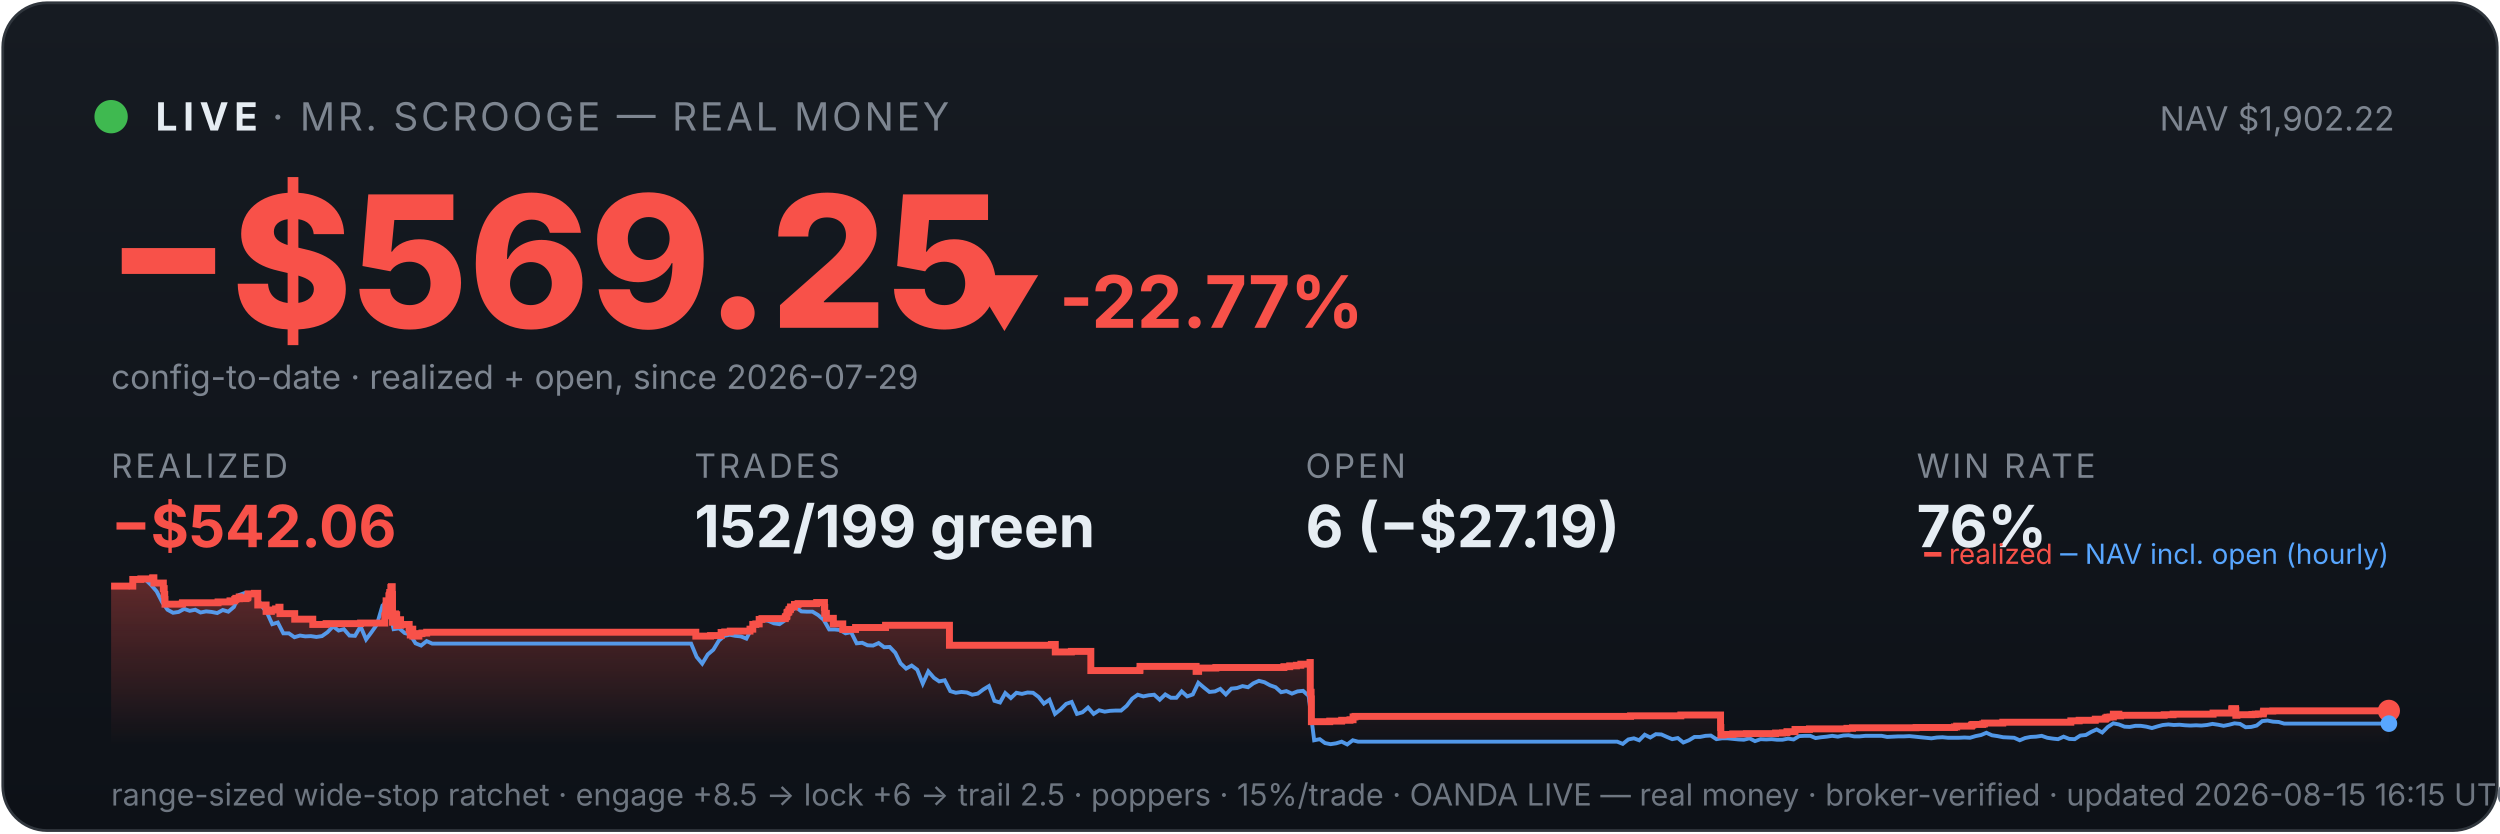
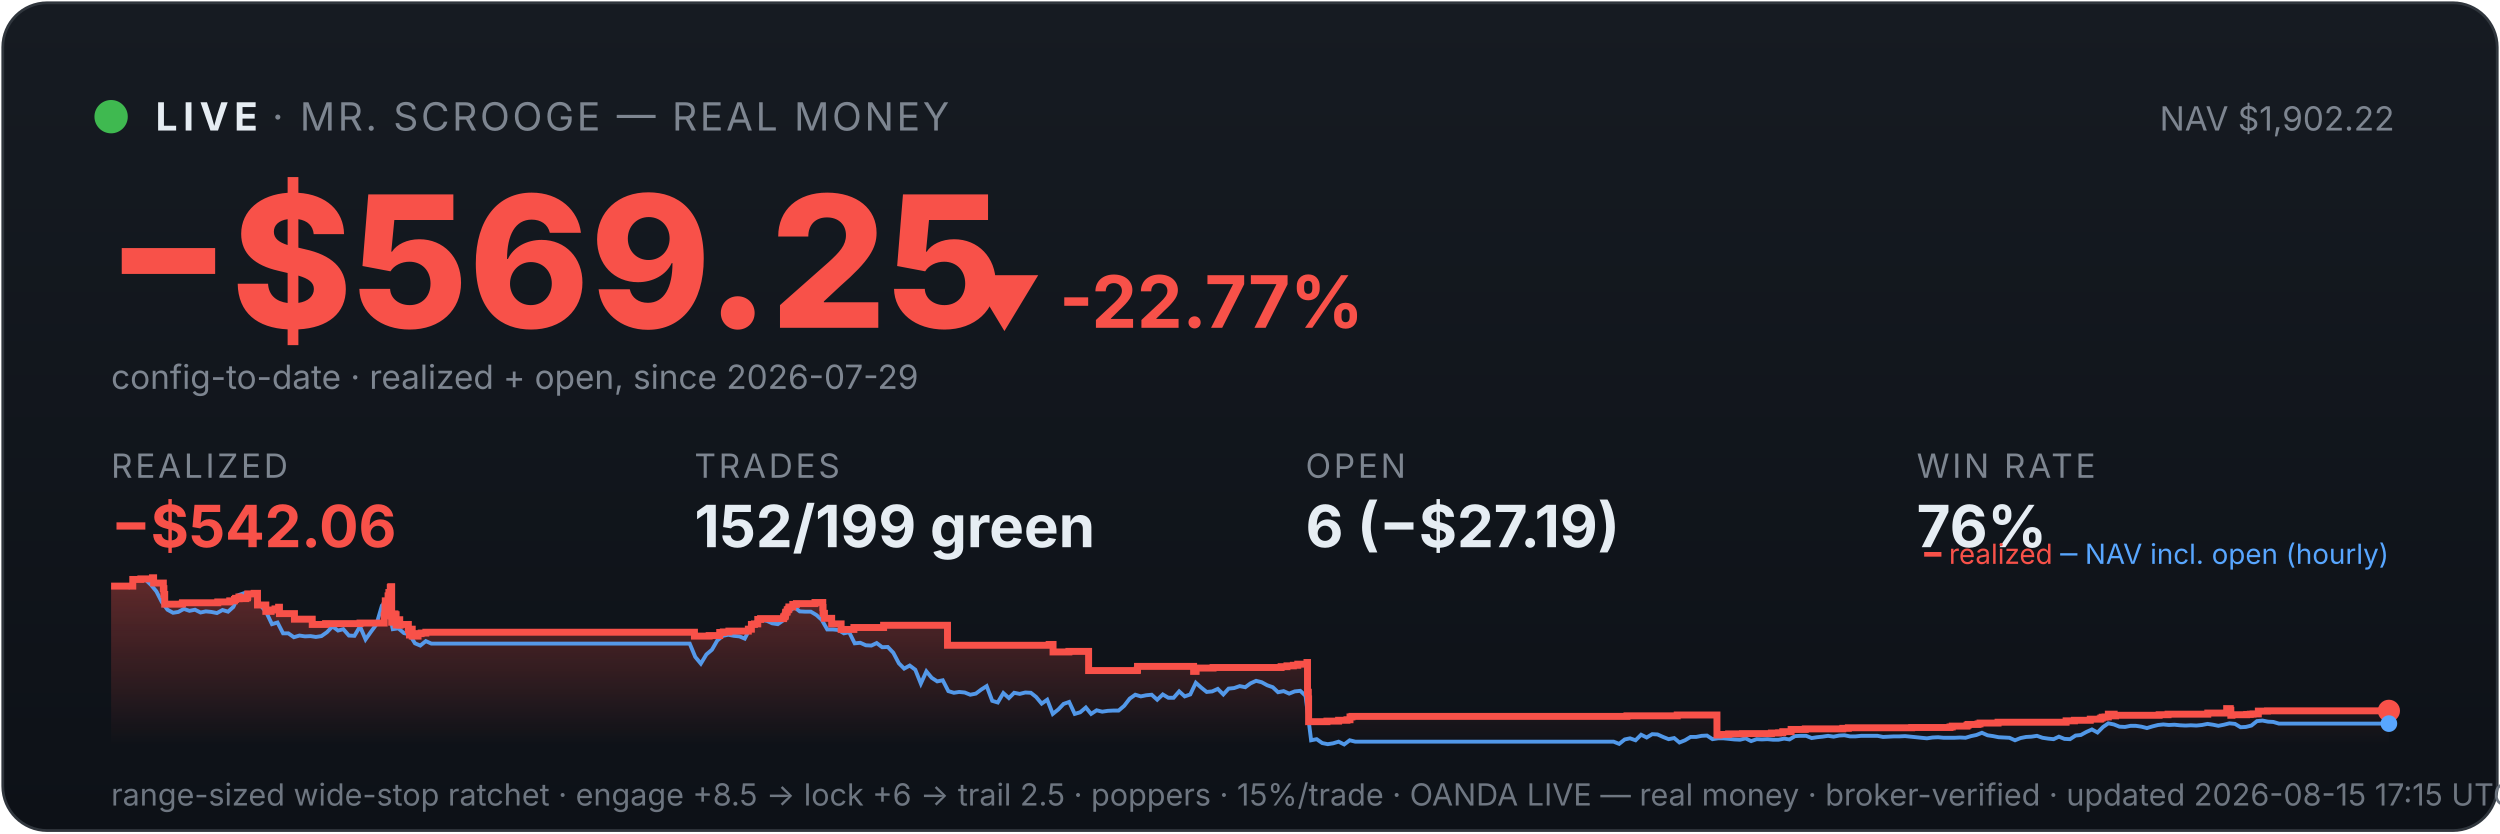
<svg xmlns="http://www.w3.org/2000/svg" viewBox="0 0 900 300" width="100%" font-family="system-ui,-apple-system,sans-serif">
  <defs>
    <linearGradient id="bg" x1="0" y1="0" x2="0" y2="1">
      <stop offset="0" stop-color="#161b22" />
      <stop offset="1" stop-color="#0d1117" />
    </linearGradient>
    <linearGradient id="fill" x1="0" y1="0" x2="0" y2="1">
      <stop offset="0" stop-color="#f85149" stop-opacity="0.35" />
      <stop offset="1" stop-color="#f85149" stop-opacity="0" />
    </linearGradient>
  </defs>
  <rect x="1" y="1" width="898" height="298" rx="16" fill="url(#bg)" stroke="#30363d" />
  <circle cx="40" cy="42" r="6" fill="#3fb950" />
  <text x="56" y="47" font-size="14" font-weight="700" fill="#e6edf3" letter-spacing="2">LIVE</text>
  <text x="98" y="47" font-size="14" fill="#7d8590" letter-spacing="1">· MR. SCROOGE — REAL MONEY</text>
  <text x="862" y="47" font-size="12" fill="#7d8590" text-anchor="end">NAV $1,902.22</text>
  <text x="38" y="118" font-size="66" font-weight="800" fill="#f85149">−$569.25</text>
  <text x="348" y="118" font-size="26" font-weight="700" fill="#f85149">▼ -22.77%</text>
  <text x="40" y="140" font-size="12" fill="#7d8590">config-to-date · realized + open, since 2026-07-29</text>
  <text x="40" y="172" font-family="system-ui,-apple-system,sans-serif" font-size="12" fill="#7d8590" letter-spacing="1">REALIZED</text>
  <text x="40" y="197" font-family="system-ui,-apple-system,sans-serif" font-size="21" font-weight="700" fill="#f85149">−$542.06</text>
  <text x="250" y="172" font-family="system-ui,-apple-system,sans-serif" font-size="12" fill="#7d8590" letter-spacing="1">TRADES</text>
  <text x="250" y="197" font-family="system-ui,-apple-system,sans-serif" font-size="21" font-weight="700" fill="#e6edf3">152/199 green</text>
  <text x="470" y="172" font-family="system-ui,-apple-system,sans-serif" font-size="12" fill="#7d8590" letter-spacing="1">OPEN</text>
  <text x="470" y="197" font-family="system-ui,-apple-system,sans-serif" font-size="21" font-weight="700" fill="#e6edf3">6 (−$27.19)</text>
  <text x="690" y="172" font-family="system-ui,-apple-system,sans-serif" font-size="12" fill="#7d8590" letter-spacing="1">WIN RATE</text>
  <text x="690" y="197" font-family="system-ui,-apple-system,sans-serif" font-size="21" font-weight="700" fill="#e6edf3">76%</text>
-   <polygon points="40,268 40.0,211.0 47.8,211.0 47.8,208.6 50.7,208.6 50.7,208.4 54.9,208.4 54.9,208.2 55.0,208.2 55.0,208.0 55.4,208.0 55.4,209.9 58.8,209.9 58.8,211.9 59.1,211.9 59.1,214.0 59.3,214.0 59.3,215.8 59.4,215.8 59.4,217.5 65.6,217.5 65.6,217.3 65.7,217.3 65.7,217.0 78.5,217.0 78.5,216.7 82.8,216.7 82.8,216.3 84.5,216.3 84.5,215.8 84.9,215.8 84.9,215.4 86.1,215.4 86.1,214.9 86.2,214.9 86.2,216.8 86.2,216.8 86.2,215.5 88.6,215.5 88.6,215.2 89.2,215.2 89.2,214.7 89.3,214.7 89.3,213.8 91.6,213.8 91.6,213.6 92.8,213.6 92.8,215.5 92.8,215.5 92.8,217.8 95.8,217.8 95.8,220.1 97.7,220.1 97.7,219.6 99.2,219.6 99.2,219.2 100.4,219.2 100.4,218.6 100.8,218.6 100.8,218.2 100.8,218.2 100.8,220.9 106.1,220.9 106.1,222.9 112.6,222.9 112.6,224.8 117.4,224.8 117.4,224.5 129.8,224.5 129.8,224.3 138.5,224.3 138.5,223.1 138.5,223.1 138.5,222.7 138.5,222.7 138.5,221.7 138.8,221.7 138.8,221.0 138.9,221.0 138.9,218.0 139.0,218.0 139.0,216.3 140.0,216.3 140.0,215.3 140.0,215.3 140.0,214.5 140.2,214.5 140.2,214.2 140.3,214.2 140.3,213.3 140.7,213.3 140.7,212.2 140.7,212.2 140.7,211.5 140.9,211.5 140.9,211.2 141.2,211.2 141.2,214.0 141.3,214.0 141.3,217.3 141.3,217.3 141.3,220.6 141.3,220.6 141.3,224.0 141.6,224.0 141.6,222.0 141.7,222.0 141.7,221.7 142.1,221.7 142.1,221.5 142.2,221.5 142.2,221.0 142.4,221.0 142.4,222.9 142.4,222.9 142.4,221.8 142.5,221.8 142.5,221.7 142.7,221.7 142.7,221.3 142.8,221.3 142.8,223.3 142.8,223.3 142.8,225.2 142.9,225.2 142.9,224.9 143.1,224.9 143.1,225.0 143.3,225.0 143.3,224.7 143.3,224.7 143.3,224.3 143.5,224.3 143.5,223.6 143.5,223.6 143.5,223.4 143.5,223.4 143.5,223.1 144.2,223.1 144.2,225.1 144.3,225.1 144.3,224.8 147.3,224.8 147.3,226.7 147.7,226.7 147.7,228.6 147.8,228.6 147.8,227.6 147.8,227.6 147.8,226.9 148.1,226.9 148.1,226.5 148.6,226.5 148.6,229.0 150.8,229.0 150.8,228.1 151.9,228.1 151.9,227.9 153.6,227.9 153.6,227.6 250.5,227.6 250.5,229.0 255.8,229.0 255.8,228.8 259.6,228.8 259.6,227.7 260.9,227.7 260.9,227.5 262.9,227.5 262.9,227.2 270.0,227.2 270.0,226.7 270.0,226.7 270.0,226.5 271.0,226.5 271.0,224.8 272.1,224.8 272.1,224.6 273.3,224.6 273.3,223.0 274.3,223.0 274.3,222.7 282.7,222.7 282.7,222.2 282.8,222.2 282.8,222.0 283.2,222.0 283.2,221.7 283.3,221.7 283.3,221.4 283.3,221.4 283.3,220.6 283.5,220.6 283.5,220.4 283.9,220.4 283.9,220.2 284.0,220.2 284.0,219.9 284.0,219.9 284.0,219.5 284.4,219.5 284.4,219.3 284.6,219.3 284.6,218.8 284.6,218.8 284.6,218.5 286.0,218.5 286.0,218.3 286.0,218.3 286.0,217.8 286.0,217.8 286.0,217.6 287.3,217.6 287.3,217.3 294.0,217.3 294.0,216.9 296.8,216.9 296.8,218.9 296.8,218.9 296.8,218.7 296.9,218.7 296.9,220.8 297.5,220.8 297.5,222.6 300.0,222.6 300.0,224.6 303.4,224.6 303.4,226.6 308.0,226.6 308.0,225.9 318.8,225.9 318.8,225.1 341.8,225.1 341.8,232.3 378.5,232.3 378.5,232.0 379.9,232.0 379.9,234.7 385.7,234.7 385.7,234.5 392.7,234.5 392.7,241.4 410.3,241.4 410.3,241.2 410.4,241.2 410.4,239.9 430.6,239.9 430.6,241.7 431.5,241.7 431.5,240.5 437.7,240.5 437.7,240.3 462.2,240.3 462.2,240.0 464.3,240.0 464.3,239.7 466.7,239.7 466.7,239.5 468.3,239.5 468.3,239.1 471.6,239.1 471.6,238.5 471.7,238.5 471.7,241.1 471.7,241.1 471.7,249.2 472.0,249.2 472.0,251.6 472.1,251.6 472.1,259.8 478.7,259.8 478.7,259.6 483.0,259.6 483.0,259.3 486.0,259.3 486.0,259.1 487.1,259.1 487.1,258.5 487.1,258.5 487.1,258.1 487.8,258.1 487.8,257.9 587.0,257.9 587.0,257.7 605.1,257.7 605.1,257.4 619.4,257.4 619.4,261.9 619.5,261.9 619.5,262.5 619.5,262.5 619.5,263.2 619.5,263.2 619.5,263.5 619.5,263.5 619.5,263.6 619.5,263.6 619.5,264.6 620.3,264.6 620.3,264.4 623.8,264.4 623.8,264.2 628.7,264.2 628.7,264.1 639.2,264.1 639.2,263.9 641.7,263.9 641.7,263.8 643.3,263.8 643.3,263.4 646.2,263.4 646.2,262.6 651.4,262.6 651.4,262.5 651.4,262.5 651.4,262.4 664.9,262.4 664.9,262.2 666.9,262.2 666.9,262.0 689.8,262.0 689.8,261.9 703.6,261.9 703.6,261.7 704.4,261.7 704.4,261.4 709.7,261.4 709.7,261.2 709.8,261.2 709.8,261.0 710.2,261.0 710.2,260.8 713.8,260.8 713.8,260.6 714.4,260.6 714.4,260.3 721.0,260.3 721.0,260.0 745.5,260.0 745.5,259.5 748.5,259.5 748.5,259.3 754.3,259.3 754.3,258.9 757.8,258.9 757.8,258.8 758.0,258.8 758.0,258.5 758.5,258.5 758.5,258.2 759.6,258.2 759.6,258.1 760.8,258.1 760.8,257.4 760.8,257.4 760.8,257.1 762.8,257.1 762.8,257.7 763.4,257.7 763.4,257.5 779.1,257.5 779.1,257.3 782.3,257.3 782.3,257.1 796.7,257.1 796.7,256.7 803.4,256.7 803.4,256.1 803.4,256.1 803.4,255.5 803.5,255.5 803.5,255.1 804.8,255.1 804.8,255.7 804.9,255.7 804.9,257.5 805.3,257.5 805.3,257.4 805.3,257.4 805.3,257.3 810.7,257.3 810.7,257.2 811.4,257.2 811.4,257.2 811.9,257.2 811.9,257.1 813.0,257.1 813.0,257.0 814.8,257.0 814.8,256.4 814.9,256.4 814.9,256.3 814.9,256.3 814.9,256.1 814.9,256.1 814.9,256.0 814.9,256.0 814.9,256.0 818.2,256.0 818.2,255.9 860.0,255.9 860.0,255.9 860,268" fill="url(#fill)" />
-   <polyline points="40.4,211.0 40.5,211.0 42.5,211.0 42.8,211.0 44.5,211.1 46.4,211.4 48.4,208.7 50.4,208.2 52.4,208.7 54.4,210.6 56.4,212.9 58.4,216.8 60.3,219.5 62.3,220.6 64.3,220.3 66.3,219.2 68.3,219.9 70.3,219.5 72.2,220.5 74.2,220.1 76.2,220.3 78.2,220.7 80.2,219.6 82.2,220.2 84.2,218.5 86.1,214.2 88.1,213.5 90.1,214.3 92.1,214.1 94.1,218.0 96.1,220.5 98.0,224.7 100.0,224.1 102.0,228.0 104.0,228.0 106.0,229.4 108.0,228.8 109.9,229.1 111.9,229.0 113.9,229.3 115.9,229.0 117.9,227.6 119.9,225.5 121.9,227.0 123.8,226.5 125.8,228.8 127.8,228.9 129.8,225.5 131.8,230.2 133.8,227.5 135.7,224.8 137.7,218.0 139.1,216.8 139.7,217.5 141.7,226.5 143.7,226.2 145.7,227.9 147.6,228.4 149.6,231.6 151.6,232.4 153.6,230.8 155.6,231.7 157.6,231.7 159.6,231.7 161.5,231.7 163.5,231.7 165.5,231.7 167.5,231.7 169.5,231.7 171.5,231.7 173.4,231.7 175.4,231.7 177.4,231.7 179.4,231.7 181.4,231.7 183.4,231.7 185.3,231.7 187.3,231.7 189.3,231.7 191.3,231.7 193.3,231.7 195.3,231.7 197.3,231.7 199.2,231.7 201.2,231.7 203.2,231.7 205.2,231.7 207.2,231.7 209.2,231.7 211.1,231.7 213.1,231.7 215.1,231.7 217.1,231.7 219.1,231.7 221.1,231.7 223.0,231.7 225.0,231.7 227.0,231.7 229.0,231.7 231.0,231.7 233.0,231.7 235.0,231.7 236.9,231.7 238.9,231.7 240.9,231.7 242.9,231.7 244.9,231.7 246.9,231.7 248.8,231.7 250.8,236.5 252.8,238.9 254.8,235.6 256.8,233.9 258.8,230.6 260.8,228.9 262.7,228.5 264.7,228.9 266.7,229.1 268.7,229.9 270.7,226.1 272.7,223.9 274.6,223.2 276.6,223.5 278.6,224.4 280.6,224.7 282.6,223.3 284.6,220.1 286.5,218.6 288.5,220.1 290.5,220.2 292.5,220.2 294.5,221.4 296.5,223.1 298.5,226.6 300.4,226.6 302.4,226.8 304.4,228.0 306.4,227.6 308.4,231.6 310.4,231.4 312.3,232.3 314.3,232.4 316.3,231.5 318.3,233.0 320.3,232.9 322.3,235.0 324.2,238.8 326.2,240.7 328.2,239.6 330.2,241.1 332.2,246.1 334.2,241.7 336.2,244.0 338.1,245.3 340.1,244.9 342.1,248.8 344.1,249.4 346.1,249.1 348.1,249.3 350.0,250.1 352.0,249.7 354.0,248.2 356.0,247.0 358.0,252.3 360.0,252.9 361.9,249.5 363.9,251.3 365.9,249.4 367.9,249.8 369.9,249.3 371.9,249.4 373.9,250.9 375.8,253.3 377.8,251.9 379.8,257.0 381.8,255.4 383.8,253.4 385.8,252.7 387.7,257.0 389.7,256.4 391.7,254.7 393.7,257.0 395.7,255.7 397.7,256.2 399.6,255.9 401.6,255.8 403.6,255.8 405.6,254.1 407.6,251.5 409.6,250.1 411.6,250.7 413.5,250.3 415.5,250.1 417.5,251.9 419.5,250.0 421.5,251.2 423.5,251.2 425.4,248.9 427.4,250.7 429.4,250.0 431.4,245.8 433.4,247.5 435.4,249.1 437.4,248.9 439.3,248.0 441.3,250.0 443.3,247.9 445.3,247.7 447.3,247.0 449.3,247.4 451.2,246.0 453.2,245.1 455.2,245.6 457.2,246.7 459.2,247.4 461.2,249.2 463.1,248.8 465.1,249.7 467.1,248.9 469.1,248.7 471.1,250.5 473.1,266.5 475.1,266.1 477.0,267.5 479.0,267.9 481.0,267.6 483.0,267.0 485.0,268.0 487.0,266.5 488.9,267.0 490.9,267.0 492.9,267.0 494.9,267.0 496.9,267.0 498.9,267.0 500.8,267.0 502.8,267.0 504.8,267.0 506.8,267.0 508.8,267.0 510.8,267.0 512.8,267.0 514.7,267.0 516.7,267.0 518.7,267.0 520.7,267.0 522.7,267.0 524.7,267.0 526.6,267.0 528.6,267.0 530.6,267.0 532.6,267.0 534.6,267.0 536.6,267.0 538.5,267.0 540.5,267.0 542.5,267.0 544.5,267.0 546.5,267.0 548.5,267.0 550.5,267.0 552.4,267.0 554.4,267.0 556.4,267.0 558.4,267.0 560.4,267.0 562.4,267.0 564.3,267.0 566.3,267.0 568.3,267.0 570.3,267.0 572.3,267.0 574.3,267.0 576.2,267.0 578.2,267.0 580.2,267.0 582.2,267.0 584.2,267.8 586.2,266.2 588.2,265.8 590.1,266.5 592.1,264.5 594.1,265.5 596.1,264.3 598.1,264.4 600.1,265.3 602.0,266.1 604.0,265.7 606.0,267.3 608.0,266.5 610.0,265.3 612.0,265.3 614.0,264.9 615.9,264.8 617.9,266.1 619.9,265.8 621.9,265.8 623.9,266.0 625.9,266.2 627.8,266.3 629.8,265.8 631.8,266.8 633.8,266.1 635.8,266.2 637.8,266.1 639.7,266.3 641.7,266.3 643.7,265.9 645.7,266.2 647.7,265.0 649.7,264.9 651.7,264.9 653.6,265.7 655.6,265.4 657.6,265.2 659.6,264.9 661.6,265.2 663.6,264.8 665.5,264.7 667.5,265.1 669.5,265.1 671.5,264.9 673.5,264.9 675.5,264.9 677.4,264.9 679.4,265.3 681.4,265.2 683.4,265.1 685.4,265.1 687.4,265.0 689.4,265.2 691.3,265.4 693.3,265.6 695.3,265.8 697.3,265.5 699.3,265.4 701.3,265.6 703.2,265.6 705.2,265.6 707.2,265.5 709.2,265.6 711.2,265.0 713.2,264.6 715.1,263.8 717.1,264.7 719.1,265.0 721.1,265.4 723.1,265.5 725.1,265.6 727.1,266.5 729.0,265.7 731.0,265.3 733.0,265.2 735.0,264.9 737.0,265.6 739.0,265.9 740.9,266.1 742.9,265.2 744.9,266.0 746.9,266.1 748.9,264.8 750.9,264.6 752.8,263.5 754.8,262.6 756.8,263.7 758.8,261.7 760.8,260.4 762.8,260.8 764.8,261.6 766.7,261.7 768.7,261.3 770.7,261.3 772.7,261.6 774.7,262.1 776.7,261.5 778.6,261.0 780.6,260.8 782.6,261.0 784.6,260.9 786.6,261.1 788.6,261.2 790.6,261.1 792.5,261.2 794.5,261.0 796.5,260.6 798.5,260.9 800.5,261.3 802.5,260.9 804.4,260.4 806.4,260.6 808.4,261.8 810.4,261.7 812.4,261.2 814.4,259.6 816.3,259.4 818.3,259.8 820.3,259.9 822.3,260.5 824.3,260.5 826.3,260.5 828.3,260.5 830.2,260.5 832.2,260.5 834.2,260.5 836.2,260.5 838.2,260.5 840.2,260.5 842.1,260.5 844.1,260.5 846.1,260.5 848.1,260.5 850.1,260.5 852.1,260.5 854.0,260.5 856.0,260.5 858.0,260.5 860.0,260.5" fill="none" stroke="#58a6ff" stroke-width="1.4" opacity="0.9" />
-   <polyline points="40.0,211.0 47.8,211.0 47.8,208.6 50.7,208.6 50.7,208.4 54.9,208.4 54.9,208.2 55.0,208.2 55.0,208.0 55.4,208.0 55.4,209.9 58.8,209.9 58.8,211.9 59.1,211.9 59.1,214.0 59.3,214.0 59.3,215.8 59.4,215.8 59.4,217.5 65.6,217.5 65.6,217.3 65.7,217.3 65.7,217.0 78.5,217.0 78.5,216.7 82.8,216.7 82.8,216.3 84.5,216.3 84.5,215.8 84.9,215.8 84.9,215.4 86.1,215.4 86.1,214.9 86.2,214.9 86.2,216.8 86.2,216.8 86.2,215.5 88.6,215.5 88.6,215.2 89.2,215.2 89.2,214.7 89.3,214.7 89.3,213.8 91.6,213.8 91.6,213.6 92.8,213.6 92.8,215.5 92.8,215.5 92.8,217.8 95.8,217.8 95.8,220.1 97.7,220.1 97.7,219.6 99.2,219.6 99.2,219.2 100.4,219.2 100.4,218.6 100.8,218.6 100.8,218.2 100.8,218.2 100.8,220.9 106.1,220.9 106.1,222.9 112.6,222.9 112.6,224.8 117.4,224.8 117.4,224.5 129.8,224.5 129.8,224.3 138.5,224.3 138.5,223.1 138.5,223.1 138.5,222.7 138.5,222.7 138.5,221.7 138.8,221.7 138.8,221.0 138.9,221.0 138.9,218.0 139.0,218.0 139.0,216.3 140.0,216.3 140.0,215.3 140.0,215.3 140.0,214.5 140.2,214.5 140.2,214.2 140.3,214.2 140.3,213.3 140.7,213.3 140.7,212.2 140.7,212.2 140.7,211.5 140.9,211.5 140.9,211.2 141.2,211.2 141.2,214.0 141.3,214.0 141.3,217.3 141.3,217.3 141.3,220.6 141.3,220.6 141.3,224.0 141.6,224.0 141.6,222.0 141.7,222.0 141.7,221.7 142.1,221.7 142.1,221.5 142.2,221.5 142.2,221.0 142.4,221.0 142.4,222.9 142.4,222.9 142.4,221.8 142.5,221.8 142.5,221.7 142.7,221.7 142.7,221.3 142.8,221.3 142.8,223.3 142.8,223.3 142.8,225.2 142.9,225.2 142.9,224.9 143.1,224.9 143.1,225.0 143.3,225.0 143.3,224.7 143.3,224.7 143.3,224.3 143.5,224.3 143.5,223.6 143.5,223.6 143.5,223.4 143.5,223.4 143.5,223.1 144.2,223.1 144.2,225.1 144.3,225.1 144.3,224.8 147.3,224.8 147.3,226.7 147.7,226.7 147.7,228.6 147.8,228.6 147.8,227.6 147.8,227.6 147.8,226.9 148.1,226.9 148.1,226.5 148.6,226.5 148.6,229.0 150.8,229.0 150.8,228.1 151.9,228.1 151.9,227.9 153.6,227.9 153.6,227.6 250.5,227.6 250.5,229.0 255.8,229.0 255.8,228.8 259.6,228.8 259.6,227.7 260.9,227.7 260.9,227.5 262.9,227.5 262.9,227.2 270.0,227.2 270.0,226.7 270.0,226.7 270.0,226.5 271.0,226.5 271.0,224.8 272.1,224.8 272.1,224.6 273.3,224.6 273.3,223.0 274.3,223.0 274.3,222.7 282.7,222.7 282.7,222.2 282.8,222.2 282.8,222.0 283.2,222.0 283.2,221.7 283.3,221.7 283.3,221.4 283.3,221.4 283.3,220.6 283.5,220.6 283.5,220.4 283.9,220.4 283.9,220.2 284.0,220.2 284.0,219.9 284.0,219.9 284.0,219.5 284.4,219.5 284.4,219.3 284.6,219.3 284.6,218.8 284.6,218.8 284.6,218.5 286.0,218.5 286.0,218.3 286.0,218.3 286.0,217.8 286.0,217.8 286.0,217.6 287.3,217.6 287.3,217.3 294.0,217.3 294.0,216.9 296.8,216.9 296.8,218.9 296.8,218.9 296.8,218.7 296.9,218.7 296.9,220.8 297.5,220.8 297.5,222.6 300.0,222.6 300.0,224.6 303.4,224.6 303.4,226.6 308.0,226.6 308.0,225.9 318.8,225.9 318.8,225.1 341.8,225.1 341.8,232.3 378.5,232.3 378.5,232.0 379.9,232.0 379.9,234.7 385.7,234.7 385.7,234.5 392.7,234.5 392.7,241.4 410.3,241.4 410.3,241.2 410.4,241.2 410.4,239.9 430.6,239.9 430.6,241.7 431.5,241.7 431.5,240.5 437.7,240.5 437.7,240.3 462.2,240.3 462.2,240.0 464.3,240.0 464.3,239.7 466.7,239.7 466.7,239.5 468.3,239.5 468.3,239.1 471.6,239.1 471.6,238.5 471.7,238.5 471.7,241.1 471.7,241.1 471.7,249.2 472.0,249.2 472.0,251.6 472.1,251.6 472.1,259.8 478.7,259.8 478.7,259.6 483.0,259.6 483.0,259.3 486.0,259.3 486.0,259.1 487.1,259.1 487.1,258.5 487.1,258.5 487.1,258.1 487.8,258.1 487.8,257.9 587.0,257.9 587.0,257.7 605.1,257.7 605.1,257.4 619.4,257.4 619.4,261.9 619.5,261.9 619.5,262.5 619.5,262.5 619.5,263.2 619.5,263.2 619.5,263.5 619.5,263.5 619.5,263.6 619.5,263.6 619.5,264.6 620.3,264.6 620.3,264.4 623.8,264.4 623.8,264.2 628.7,264.2 628.7,264.1 639.2,264.1 639.2,263.9 641.7,263.9 641.7,263.8 643.3,263.8 643.3,263.4 646.2,263.4 646.2,262.6 651.4,262.6 651.4,262.5 651.4,262.5 651.4,262.4 664.9,262.4 664.9,262.2 666.9,262.2 666.9,262.0 689.8,262.0 689.8,261.9 703.6,261.9 703.6,261.7 704.4,261.7 704.4,261.4 709.7,261.4 709.7,261.2 709.8,261.2 709.8,261.0 710.2,261.0 710.2,260.8 713.8,260.8 713.8,260.6 714.4,260.6 714.4,260.3 721.0,260.3 721.0,260.0 745.5,260.0 745.5,259.5 748.5,259.5 748.5,259.3 754.3,259.3 754.3,258.9 757.8,258.9 757.8,258.8 758.0,258.8 758.0,258.5 758.5,258.5 758.5,258.2 759.6,258.2 759.6,258.1 760.8,258.1 760.8,257.4 760.8,257.4 760.8,257.1 762.8,257.1 762.8,257.7 763.4,257.7 763.4,257.5 779.1,257.5 779.1,257.3 782.3,257.3 782.3,257.1 796.7,257.1 796.7,256.7 803.4,256.7 803.4,256.1 803.4,256.1 803.4,255.5 803.5,255.5 803.5,255.1 804.8,255.1 804.8,255.7 804.9,255.7 804.9,257.5 805.3,257.5 805.3,257.4 805.3,257.4 805.3,257.3 810.7,257.3 810.7,257.2 811.4,257.2 811.4,257.2 811.9,257.2 811.9,257.1 813.0,257.1 813.0,257.0 814.8,257.0 814.8,256.4 814.9,256.4 814.9,256.3 814.9,256.3 814.9,256.1 814.9,256.1 814.9,256.0 814.9,256.0 814.9,256.0 818.2,256.0 818.2,255.9 860.0,255.9 860.0,255.9" fill="none" stroke="#f85149" stroke-width="2.5" />
+   <polygon points="40,268 40.0,211.0 47.8,211.0 47.8,208.6 50.7,208.6 50.7,208.4 54.9,208.4 54.9,208.2 54.9,208.2 54.9,208.0 55.3,208.0 55.3,209.9 58.8,209.9 58.8,211.9 59.0,211.9 59.0,214.0 59.3,214.0 59.3,215.8 59.3,215.8 59.3,217.5 65.6,217.5 65.6,217.3 65.7,217.3 65.7,217.0 78.4,217.0 78.4,216.7 82.7,216.7 82.7,216.3 84.4,216.3 84.4,215.8 84.8,215.8 84.8,215.4 86.0,215.4 86.0,214.9 86.1,214.9 86.1,216.8 86.1,216.8 86.1,215.5 88.5,215.5 88.5,215.2 89.1,215.2 89.1,214.7 89.2,214.7 89.2,213.8 91.5,213.8 91.5,213.6 92.7,213.6 92.7,215.5 92.7,215.5 92.7,217.8 95.7,217.8 95.7,220.1 97.6,220.1 97.6,219.6 99.0,219.6 99.0,219.2 100.3,219.2 100.3,218.6 100.6,218.6 100.6,218.2 100.6,218.2 100.6,220.9 106.0,220.9 106.0,222.9 112.4,222.9 112.4,224.8 117.2,224.8 117.2,224.5 129.6,224.5 129.6,224.3 138.3,224.3 138.3,223.1 138.3,223.1 138.3,222.7 138.3,222.7 138.3,221.7 138.5,221.7 138.5,221.0 138.6,221.0 138.6,218.0 138.7,218.0 138.7,216.3 139.7,216.3 139.7,215.3 139.7,215.3 139.7,214.5 140.0,214.5 140.0,214.2 140.0,214.2 140.0,213.3 140.5,213.3 140.5,212.2 140.5,212.2 140.5,211.5 140.7,211.5 140.7,211.2 141.0,211.2 141.0,214.0 141.0,214.0 141.0,217.3 141.0,217.3 141.0,220.6 141.0,220.6 141.0,224.0 141.4,224.0 141.4,222.0 141.4,222.0 141.4,221.7 141.8,221.7 141.8,221.5 142.0,221.5 142.0,221.0 142.2,221.0 142.2,222.9 142.2,222.9 142.2,221.8 142.3,221.8 142.3,221.7 142.5,221.7 142.5,221.3 142.6,221.3 142.6,223.3 142.6,223.3 142.6,225.2 142.6,225.2 142.6,224.9 142.8,224.9 142.8,225.0 143.0,225.0 143.0,224.7 143.0,224.7 143.0,224.3 143.2,224.3 143.2,223.6 143.2,223.6 143.2,223.4 143.3,223.4 143.3,223.1 143.9,223.1 143.9,225.1 144.0,225.1 144.0,224.8 147.0,224.8 147.0,226.7 147.4,226.7 147.4,228.6 147.5,228.6 147.5,227.6 147.6,227.6 147.6,226.9 147.8,226.9 147.8,226.5 148.4,226.5 148.4,229.0 150.5,229.0 150.5,228.1 151.6,228.1 151.6,227.9 153.3,227.9 153.3,227.6 250.0,227.6 250.0,229.0 255.3,229.0 255.3,228.8 259.1,228.8 259.1,227.7 260.4,227.7 260.4,227.5 262.4,227.5 262.4,227.2 269.4,227.2 269.4,226.7 269.4,226.7 269.4,226.5 270.5,226.5 270.5,224.8 271.6,224.8 271.6,224.6 272.8,224.6 272.8,223.0 273.8,223.0 273.8,222.7 282.1,222.7 282.1,222.2 282.2,222.2 282.2,222.0 282.6,222.0 282.6,221.7 282.7,221.7 282.7,221.4 282.8,221.4 282.8,220.6 282.9,220.6 282.9,220.4 283.3,220.4 283.3,220.2 283.4,220.2 283.4,219.9 283.4,219.9 283.4,219.5 283.8,219.5 283.8,219.3 284.0,219.3 284.0,218.8 284.0,218.8 284.0,218.5 285.4,218.5 285.4,218.3 285.4,218.3 285.4,217.8 285.4,217.8 285.4,217.6 286.7,217.6 286.7,217.3 293.4,217.3 293.4,216.9 296.2,216.9 296.2,218.9 296.2,218.9 296.2,218.7 296.3,218.7 296.3,220.8 296.8,220.8 296.8,222.6 299.4,222.6 299.4,224.6 302.8,224.6 302.8,226.6 307.4,226.6 307.4,225.9 318.1,225.9 318.1,225.1 341.1,225.1 341.1,232.3 377.7,232.3 377.7,232.0 379.1,232.0 379.1,234.7 384.8,234.7 384.8,234.5 391.9,234.5 391.9,241.4 409.4,241.4 409.4,241.2 409.5,241.2 409.5,239.9 429.7,239.9 429.7,241.7 430.6,241.7 430.6,240.5 436.7,240.5 436.7,240.3 461.2,240.3 461.2,240.0 463.3,240.0 463.3,239.7 465.6,239.7 465.6,239.5 467.2,239.5 467.2,239.1 470.5,239.1 470.5,238.5 470.7,238.5 470.7,241.1 470.7,241.1 470.7,249.2 471.0,249.2 471.0,251.6 471.1,251.6 471.1,259.8 477.7,259.8 477.7,259.6 481.9,259.6 481.9,259.3 484.9,259.3 484.9,259.1 486.0,259.1 486.0,258.5 486.0,258.5 486.0,258.1 486.7,258.1 486.7,257.9 585.7,257.9 585.7,257.7 603.8,257.7 603.8,257.4 618.1,257.4 618.1,261.9 618.1,261.9 618.1,262.5 618.1,262.5 618.1,263.2 618.1,263.2 618.1,263.5 618.1,263.5 618.1,263.6 618.1,263.6 618.1,264.6 618.9,264.6 618.9,264.4 622.3,264.4 622.3,264.2 627.3,264.2 627.3,264.1 637.7,264.1 637.7,263.9 640.3,263.9 640.3,263.8 641.8,263.8 641.8,263.4 644.8,263.4 644.8,262.6 649.9,262.6 649.9,262.5 649.9,262.5 649.9,262.4 663.4,262.4 663.4,262.2 665.4,262.2 665.4,262.0 688.2,262.0 688.2,261.9 702.0,261.9 702.0,261.7 702.8,261.7 702.8,261.4 708.1,261.4 708.1,261.2 708.2,261.2 708.2,261.0 708.6,261.0 708.6,260.8 712.1,260.8 712.1,260.6 712.8,260.6 712.8,260.3 719.3,260.3 719.3,260.0 743.8,260.0 743.8,259.5 746.8,259.5 746.8,259.3 752.5,259.3 752.5,258.9 756.0,258.9 756.0,258.8 756.3,258.8 756.3,258.5 756.8,258.5 756.8,258.2 757.8,258.2 757.8,258.1 759.0,258.1 759.0,257.4 759.0,257.4 759.0,257.1 761.1,257.1 761.1,257.7 761.6,257.7 761.6,257.5 777.3,257.5 777.3,257.3 780.5,257.3 780.5,257.1 794.8,257.1 794.8,256.7 801.6,256.7 801.6,256.1 801.6,256.1 801.6,255.5 801.6,255.5 801.6,255.1 802.9,255.1 802.9,255.7 803.1,255.7 803.1,257.5 803.5,257.5 803.5,257.4 803.5,257.4 803.5,257.3 808.8,257.3 808.8,257.2 809.6,257.2 809.6,257.2 810.1,257.2 810.1,257.1 811.1,257.1 811.1,257.0 813.0,257.0 813.0,256.4 813.0,256.4 813.0,256.3 813.0,256.3 813.0,256.1 813.0,256.1 813.0,256.0 813.0,256.0 813.0,256.0 816.3,256.0 816.3,255.9 860.0,255.9 860.0,255.9 860,268" fill="url(#fill)" />
+   <polyline points="40.4,211.0 40.5,211.0 42.5,211.0 42.8,211.0 44.5,211.1 46.4,211.4 48.4,208.7 50.4,208.2 52.4,208.7 54.4,210.6 56.3,212.9 58.3,216.8 60.3,219.5 62.3,220.6 64.2,220.3 66.2,219.2 68.2,219.9 70.2,219.5 72.2,220.5 74.1,220.1 76.1,220.3 78.1,220.7 80.1,219.6 82.1,220.2 84.0,218.5 86.0,214.2 88.0,213.5 90.0,214.3 92.0,214.1 93.9,218.0 95.9,220.5 97.9,224.7 99.9,224.1 101.9,228.0 103.8,228.0 105.8,229.4 107.8,228.8 109.8,229.1 111.8,229.0 113.7,229.3 115.7,229.0 117.7,227.6 119.7,225.5 121.7,227.0 123.6,226.5 125.6,228.8 127.6,228.9 129.6,225.5 131.6,230.2 133.5,227.5 135.5,224.8 137.5,218.0 138.9,216.8 139.5,217.5 141.4,226.5 143.4,226.2 145.4,227.9 147.4,228.4 149.4,231.6 151.3,232.4 153.3,230.8 155.3,231.7 157.3,231.7 159.3,231.7 161.2,231.7 163.2,231.7 165.2,231.7 167.2,231.7 169.2,231.7 171.1,231.7 173.1,231.7 175.1,231.7 177.1,231.7 179.1,231.7 181.0,231.7 183.0,231.7 185.0,231.7 187.0,231.7 189.0,231.7 190.9,231.7 192.9,231.7 194.9,231.7 196.9,231.7 198.9,231.7 200.8,231.7 202.8,231.7 204.8,231.7 206.8,231.7 208.8,231.7 210.7,231.7 212.7,231.7 214.7,231.7 216.7,231.7 218.6,231.7 220.6,231.7 222.6,231.7 224.6,231.7 226.6,231.7 228.5,231.7 230.5,231.7 232.5,231.7 234.5,231.7 236.5,231.7 238.4,231.7 240.4,231.7 242.4,231.7 244.4,231.7 246.4,231.7 248.3,231.7 250.3,236.5 252.3,238.9 254.3,235.6 256.3,233.9 258.2,230.6 260.2,228.9 262.2,228.5 264.2,228.9 266.2,229.1 268.1,229.9 270.1,226.1 272.1,223.9 274.1,223.2 276.1,223.5 278.0,224.4 280.0,224.7 282.0,223.3 284.0,220.1 286.0,218.6 287.9,220.1 289.9,220.2 291.9,220.2 293.9,221.4 295.8,223.1 297.8,226.6 299.8,226.6 301.8,226.8 303.8,228.0 305.7,227.6 307.7,231.6 309.7,231.4 311.7,232.3 313.7,232.4 315.6,231.5 317.6,233.0 319.6,232.9 321.6,235.0 323.6,238.8 325.5,240.7 327.5,239.6 329.5,241.1 331.5,246.1 333.5,241.7 335.4,244.0 337.4,245.3 339.4,244.9 341.4,248.8 343.4,249.4 345.3,249.1 347.3,249.3 349.3,250.1 351.3,249.7 353.3,248.2 355.2,247.0 357.2,252.3 359.2,252.9 361.2,249.5 363.2,251.3 365.1,249.4 367.1,249.8 369.1,249.3 371.1,249.4 373.0,250.9 375.0,253.3 377.0,251.9 379.0,257.0 381.0,255.4 382.9,253.4 384.9,252.7 386.9,257.0 388.9,256.4 390.9,254.7 392.8,257.0 394.8,255.7 396.8,256.2 398.8,255.9 400.8,255.8 402.7,255.8 404.7,254.1 406.7,251.5 408.7,250.1 410.7,250.7 412.6,250.3 414.6,250.1 416.6,251.9 418.6,250.0 420.6,251.2 422.5,251.2 424.5,248.9 426.5,250.7 428.5,250.0 430.5,245.8 432.4,247.5 434.4,249.1 436.4,248.9 438.4,248.0 440.4,250.0 442.3,247.9 444.3,247.7 446.3,247.0 448.3,247.4 450.2,246.0 452.2,245.1 454.2,245.6 456.2,246.7 458.2,247.4 460.1,249.2 462.1,248.8 464.1,249.7 466.1,248.9 468.1,248.7 470.0,250.5 472.0,266.5 474.0,266.1 476.0,267.5 478.0,267.9 479.9,267.6 481.9,267.0 483.9,268.0 485.9,266.5 487.9,267.0 489.8,267.0 491.8,267.0 493.8,267.0 495.8,267.0 497.8,267.0 499.7,267.0 501.7,267.0 503.7,267.0 505.7,267.0 507.7,267.0 509.6,267.0 511.6,267.0 513.6,267.0 515.6,267.0 517.6,267.0 519.5,267.0 521.5,267.0 523.5,267.0 525.5,267.0 527.4,267.0 529.4,267.0 531.4,267.0 533.4,267.0 535.4,267.0 537.3,267.0 539.3,267.0 541.3,267.0 543.3,267.0 545.3,267.0 547.2,267.0 549.2,267.0 551.2,267.0 553.2,267.0 555.2,267.0 557.1,267.0 559.1,267.0 561.1,267.0 563.1,267.0 565.1,267.0 567.0,267.0 569.0,267.0 571.0,267.0 573.0,267.0 575.0,267.0 576.9,267.0 578.9,267.0 580.9,267.0 582.9,267.8 584.9,266.2 586.8,265.8 588.8,266.5 590.8,264.5 592.8,265.5 594.8,264.3 596.7,264.4 598.7,265.3 600.7,266.1 602.7,265.7 604.6,267.3 606.6,266.5 608.6,265.3 610.6,265.3 612.6,264.9 614.5,264.8 616.5,266.1 618.5,265.8 620.5,265.8 622.5,266.0 624.4,266.2 626.4,266.3 628.4,265.8 630.4,266.8 632.4,266.1 634.3,266.2 636.3,266.1 638.3,266.3 640.3,266.3 642.3,265.9 644.2,266.2 646.2,265.0 648.2,264.9 650.2,264.9 652.2,265.7 654.1,265.4 656.1,265.2 658.1,264.9 660.1,265.2 662.1,264.8 664.0,264.7 666.0,265.1 668.0,265.1 670.0,264.9 671.9,264.9 673.9,264.9 675.9,264.9 677.9,265.3 679.9,265.2 681.8,265.1 683.8,265.1 685.8,265.0 687.8,265.2 689.8,265.4 691.7,265.6 693.7,265.8 695.7,265.5 697.7,265.4 699.7,265.6 701.6,265.6 703.6,265.6 705.6,265.5 707.6,265.6 709.6,265.0 711.5,264.6 713.5,263.8 715.5,264.7 717.5,265.0 719.5,265.4 721.4,265.5 723.4,265.6 725.4,266.5 727.4,265.7 729.4,265.3 731.3,265.2 733.3,264.9 735.3,265.6 737.3,265.9 739.3,266.1 741.2,265.2 743.2,266.0 745.2,266.1 747.2,264.8 749.1,264.6 751.1,263.5 753.1,262.6 755.1,263.7 757.1,261.7 759.0,260.4 761.0,260.8 763.0,261.6 765.0,261.7 767.0,261.3 768.9,261.3 770.9,261.6 772.9,262.1 774.9,261.5 776.9,261.0 778.8,260.8 780.8,261.0 782.8,260.9 784.8,261.1 786.8,261.2 788.7,261.1 790.7,261.2 792.7,261.0 794.7,260.6 796.7,260.9 798.6,261.3 800.6,260.9 802.6,260.4 804.6,260.6 806.6,261.8 808.5,261.7 810.5,261.2 812.5,259.6 814.5,259.4 816.5,259.8 818.4,259.9 820.4,260.5 822.4,260.5 824.4,260.5 826.3,260.5 828.3,260.5 830.3,260.5 832.3,260.5 834.3,260.5 836.2,260.5 838.2,260.5 840.2,260.5 842.2,260.5 844.2,260.5 846.1,260.5 848.1,260.5 850.1,260.5 852.1,260.5 854.1,260.5 856.0,260.5 858.0,260.5 860.0,260.5" fill="none" stroke="#58a6ff" stroke-width="1.4" opacity="0.9" />
+   <polyline points="40.0,211.0 47.8,211.0 47.8,208.6 50.7,208.6 50.7,208.4 54.9,208.4 54.9,208.2 54.9,208.2 54.9,208.0 55.3,208.0 55.3,209.9 58.8,209.9 58.8,211.9 59.0,211.9 59.0,214.0 59.3,214.0 59.3,215.8 59.3,215.8 59.3,217.5 65.6,217.5 65.6,217.3 65.7,217.3 65.7,217.0 78.4,217.0 78.4,216.7 82.7,216.7 82.7,216.3 84.4,216.3 84.4,215.8 84.8,215.8 84.8,215.4 86.0,215.4 86.0,214.9 86.1,214.9 86.1,216.8 86.1,216.8 86.1,215.5 88.5,215.5 88.5,215.2 89.1,215.2 89.1,214.7 89.2,214.7 89.2,213.8 91.5,213.8 91.5,213.6 92.7,213.6 92.7,215.5 92.7,215.5 92.7,217.8 95.7,217.8 95.7,220.1 97.6,220.1 97.6,219.6 99.0,219.6 99.0,219.2 100.3,219.2 100.3,218.6 100.6,218.6 100.6,218.2 100.6,218.2 100.6,220.9 106.0,220.9 106.0,222.9 112.4,222.9 112.4,224.8 117.2,224.8 117.2,224.5 129.6,224.5 129.6,224.3 138.3,224.3 138.3,223.1 138.3,223.1 138.3,222.7 138.3,222.7 138.3,221.7 138.5,221.7 138.5,221.0 138.6,221.0 138.6,218.0 138.7,218.0 138.7,216.3 139.7,216.3 139.7,215.3 139.7,215.3 139.7,214.5 140.0,214.5 140.0,214.2 140.0,214.2 140.0,213.3 140.5,213.3 140.5,212.2 140.5,212.2 140.5,211.5 140.7,211.5 140.7,211.2 141.0,211.2 141.0,214.0 141.0,214.0 141.0,217.3 141.0,217.3 141.0,220.6 141.0,220.6 141.0,224.0 141.4,224.0 141.4,222.0 141.4,222.0 141.4,221.7 141.8,221.7 141.8,221.5 142.0,221.5 142.0,221.0 142.2,221.0 142.2,222.9 142.2,222.9 142.2,221.8 142.3,221.8 142.3,221.7 142.5,221.7 142.5,221.3 142.6,221.3 142.6,223.3 142.6,223.3 142.6,225.2 142.6,225.2 142.6,224.9 142.8,224.9 142.8,225.0 143.0,225.0 143.0,224.7 143.0,224.7 143.0,224.3 143.2,224.3 143.2,223.6 143.2,223.6 143.2,223.4 143.3,223.4 143.3,223.1 143.9,223.1 143.9,225.1 144.0,225.1 144.0,224.8 147.0,224.8 147.0,226.7 147.4,226.7 147.4,228.6 147.5,228.6 147.5,227.6 147.6,227.6 147.6,226.9 147.8,226.9 147.8,226.5 148.4,226.5 148.4,229.0 150.5,229.0 150.5,228.1 151.6,228.1 151.6,227.9 153.3,227.9 153.3,227.6 250.0,227.6 250.0,229.0 255.3,229.0 255.3,228.8 259.1,228.8 259.1,227.7 260.4,227.7 260.4,227.5 262.4,227.5 262.4,227.2 269.4,227.2 269.4,226.7 269.4,226.7 269.4,226.5 270.5,226.5 270.5,224.8 271.6,224.8 271.6,224.6 272.8,224.6 272.8,223.0 273.8,223.0 273.8,222.7 282.1,222.7 282.1,222.2 282.2,222.2 282.2,222.0 282.6,222.0 282.6,221.7 282.7,221.7 282.7,221.4 282.8,221.4 282.8,220.6 282.9,220.6 282.9,220.4 283.3,220.4 283.3,220.2 283.4,220.2 283.4,219.9 283.4,219.9 283.4,219.5 283.8,219.5 283.8,219.3 284.0,219.3 284.0,218.8 284.0,218.8 284.0,218.5 285.4,218.5 285.4,218.3 285.4,218.3 285.4,217.8 285.4,217.8 285.4,217.6 286.7,217.6 286.7,217.3 293.4,217.3 293.4,216.9 296.2,216.9 296.2,218.9 296.2,218.9 296.2,218.7 296.3,218.7 296.3,220.8 296.8,220.8 296.8,222.6 299.4,222.6 299.4,224.6 302.8,224.6 302.8,226.6 307.4,226.6 307.4,225.9 318.1,225.9 318.1,225.1 341.1,225.1 341.1,232.3 377.7,232.3 377.7,232.0 379.1,232.0 379.1,234.7 384.8,234.7 384.8,234.5 391.9,234.5 391.9,241.4 409.4,241.4 409.4,241.2 409.5,241.2 409.5,239.9 429.7,239.9 429.7,241.7 430.6,241.7 430.6,240.5 436.7,240.5 436.7,240.3 461.2,240.3 461.2,240.0 463.3,240.0 463.3,239.7 465.6,239.7 465.6,239.5 467.2,239.5 467.2,239.1 470.5,239.1 470.5,238.5 470.7,238.5 470.7,241.1 470.7,241.1 470.7,249.2 471.0,249.2 471.0,251.6 471.1,251.6 471.1,259.8 477.7,259.8 477.7,259.6 481.9,259.6 481.9,259.3 484.9,259.3 484.9,259.1 486.0,259.1 486.0,258.5 486.0,258.5 486.0,258.1 486.7,258.1 486.7,257.9 585.7,257.9 585.7,257.7 603.8,257.7 603.8,257.4 618.1,257.4 618.1,261.9 618.1,261.9 618.1,262.5 618.1,262.5 618.1,263.2 618.1,263.2 618.1,263.5 618.1,263.5 618.1,263.6 618.1,263.6 618.1,264.6 618.9,264.6 618.9,264.4 622.3,264.4 622.3,264.2 627.3,264.2 627.3,264.1 637.7,264.1 637.7,263.9 640.3,263.9 640.3,263.8 641.8,263.8 641.8,263.4 644.8,263.4 644.8,262.6 649.9,262.6 649.9,262.5 649.9,262.5 649.9,262.4 663.4,262.4 663.4,262.2 665.4,262.2 665.4,262.0 688.2,262.0 688.2,261.9 702.0,261.9 702.0,261.7 702.8,261.7 702.8,261.4 708.1,261.4 708.1,261.2 708.2,261.2 708.2,261.0 708.6,261.0 708.6,260.8 712.1,260.8 712.1,260.6 712.8,260.6 712.8,260.3 719.3,260.3 719.3,260.0 743.8,260.0 743.8,259.5 746.8,259.5 746.8,259.3 752.5,259.3 752.5,258.9 756.0,258.9 756.0,258.8 756.3,258.8 756.3,258.5 756.8,258.5 756.8,258.2 757.8,258.2 757.8,258.1 759.0,258.1 759.0,257.4 759.0,257.4 759.0,257.1 761.1,257.1 761.1,257.7 761.6,257.7 761.6,257.5 777.3,257.5 777.3,257.3 780.5,257.3 780.5,257.1 794.8,257.1 794.8,256.7 801.6,256.7 801.6,256.1 801.6,256.1 801.6,255.5 801.6,255.5 801.6,255.1 802.9,255.1 802.9,255.7 803.1,255.7 803.1,257.5 803.5,257.5 803.5,257.4 803.5,257.4 803.5,257.3 808.8,257.3 808.8,257.2 809.6,257.2 809.6,257.2 810.1,257.2 810.1,257.1 811.1,257.1 811.1,257.0 813.0,257.0 813.0,256.4 813.0,256.4 813.0,256.3 813.0,256.3 813.0,256.1 813.0,256.1 813.0,256.0 813.0,256.0 813.0,256.0 816.3,256.0 816.3,255.9 860.0,255.9 860.0,255.9" fill="none" stroke="#f85149" stroke-width="2.5" />
  <circle cx="860.0" cy="255.9" r="4" fill="#f85149" />
  <circle cx="860.0" cy="260.5" r="3" fill="#58a6ff" />
  <text x="860" y="203" font-size="10" text-anchor="end" fill="#7d8590">
    <tspan fill="#f85149">━ realized</tspan>
    <tspan fill="#58a6ff">─ NAV incl. open (hourly)</tspan>
  </text>
-   <text x="40" y="290" font-size="11" fill="#6e7681">range-sized wide-stop ratchet · engage +8.5 → lock +6 → trail 2.5 · poppers · 15%/trade · OANDA LIVE — real money · broker-verified · updated 2026-08-15 16:15 UTC</text>
+   <text x="40" y="290" font-size="11" fill="#6e7681">range-sized wide-stop ratchet · engage +8.5 → lock +6 → trail 2.5 · poppers · 15%/trade · OANDA LIVE — real money · broker-verified · updated 2026-08-15 17:15 UTC</text>
</svg>
